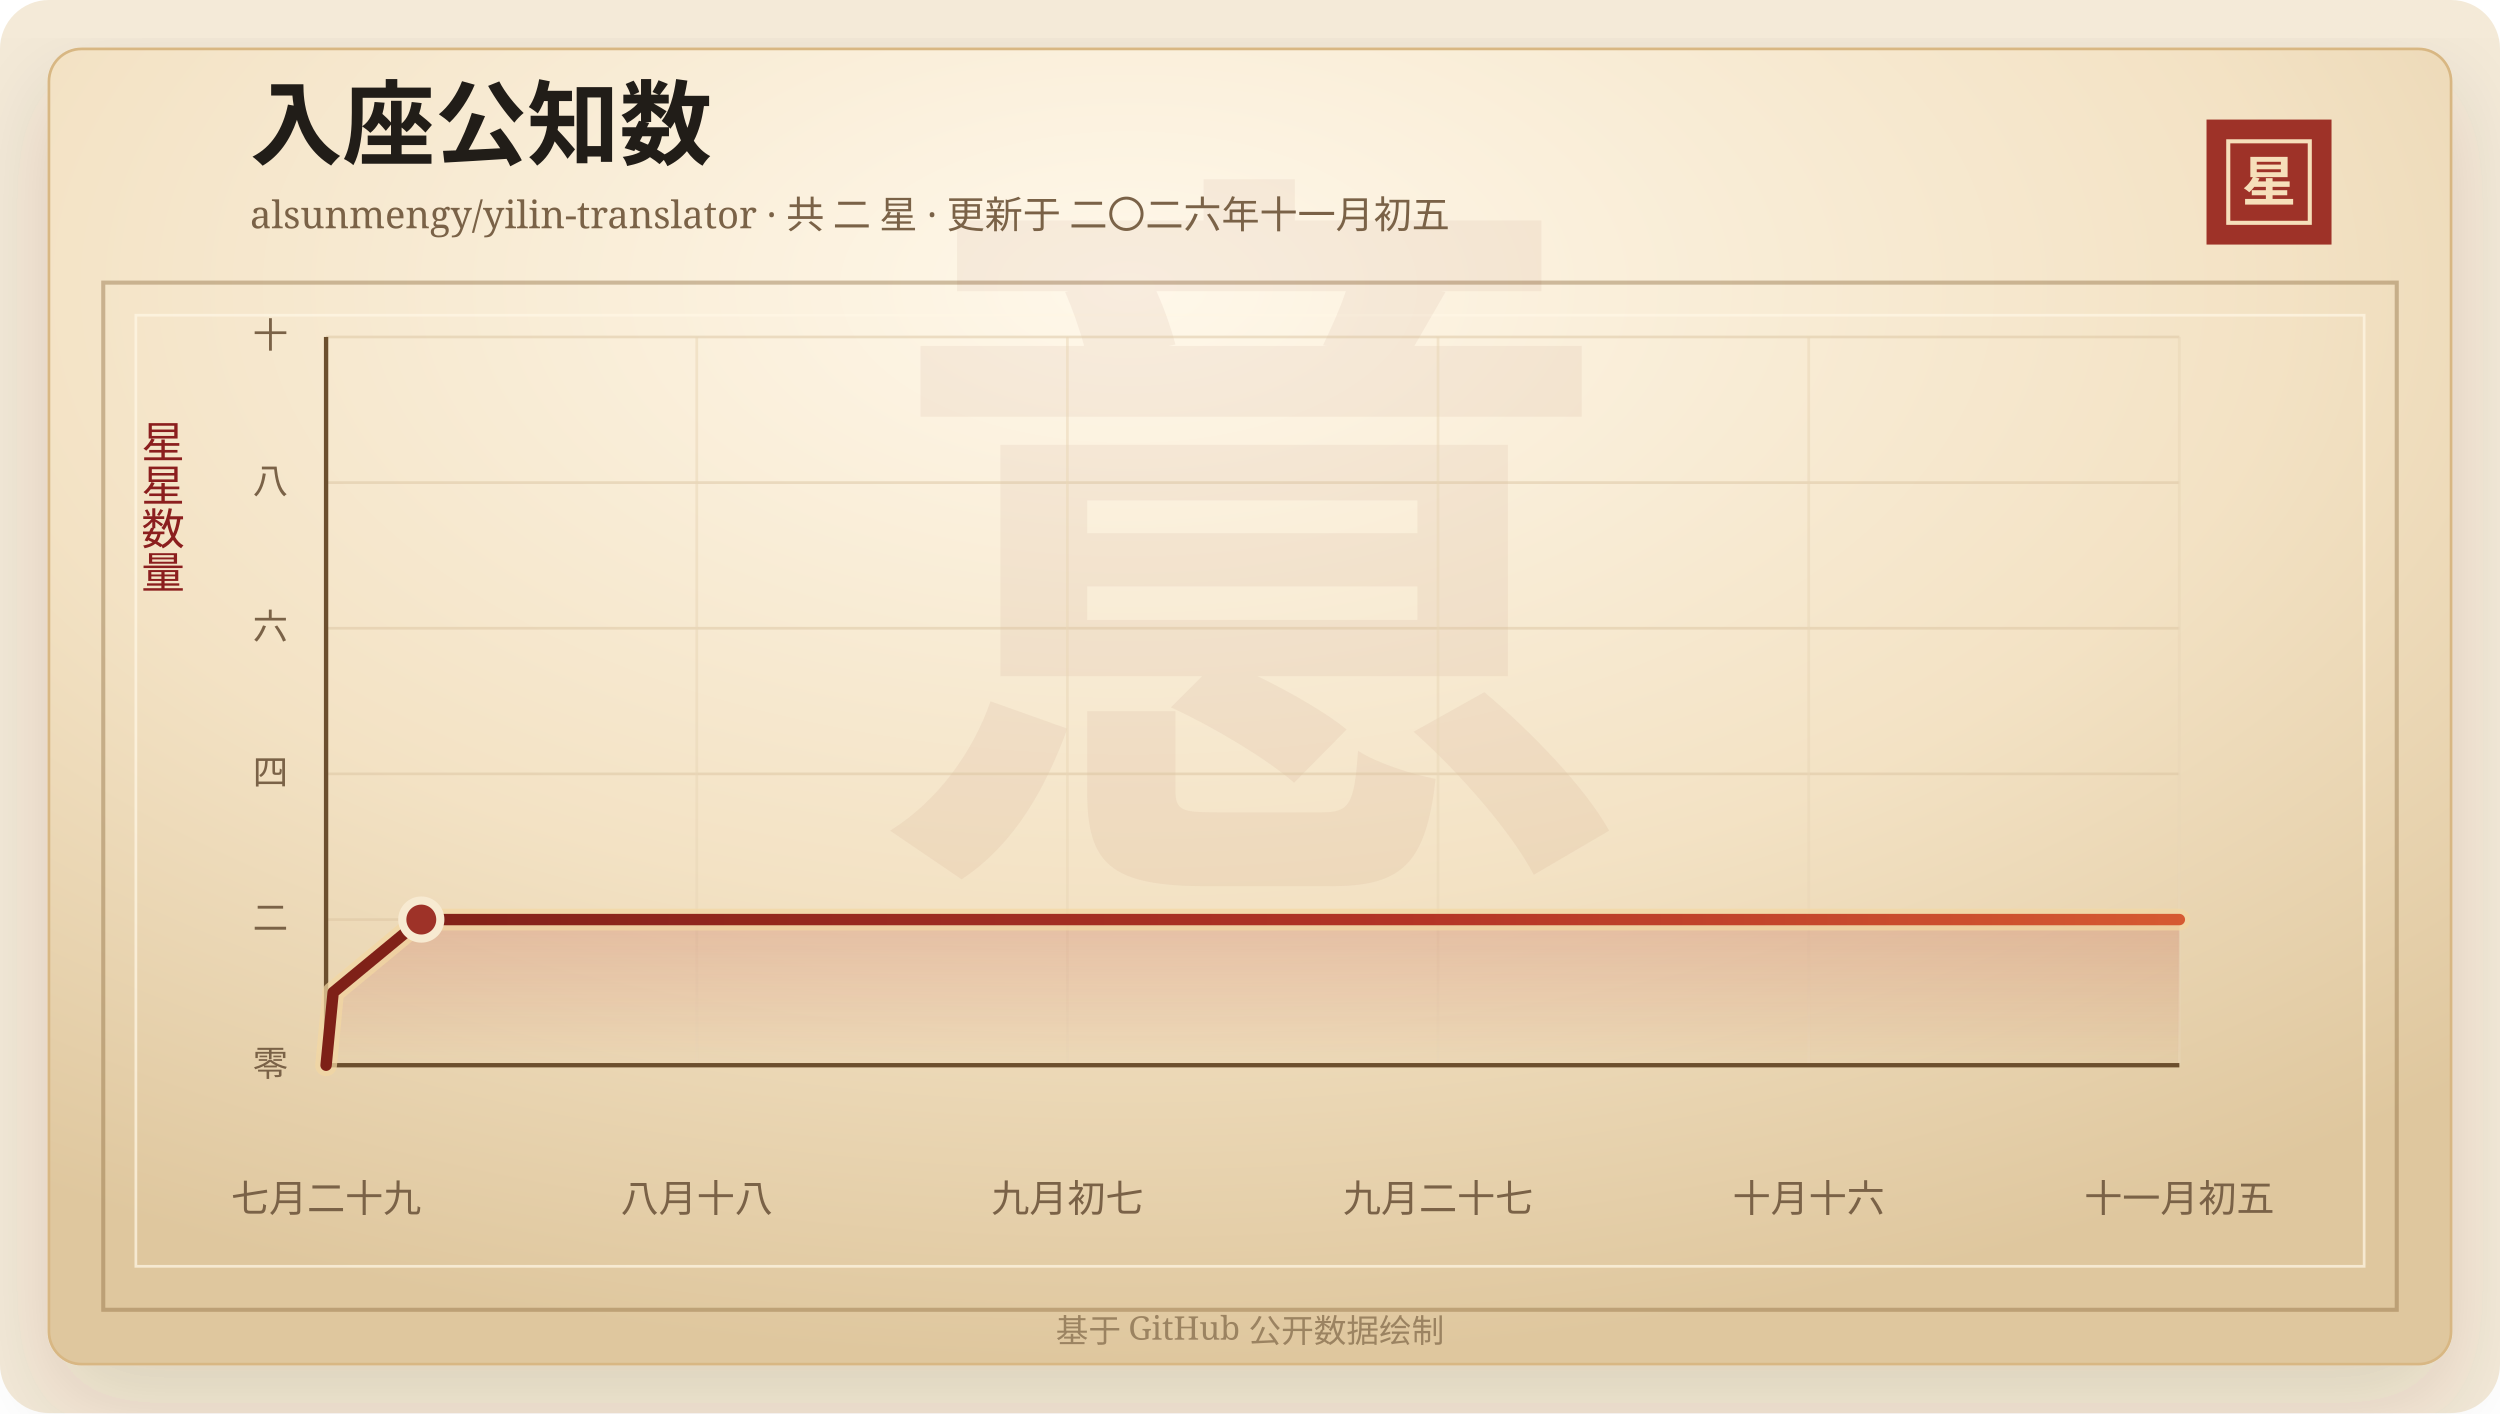
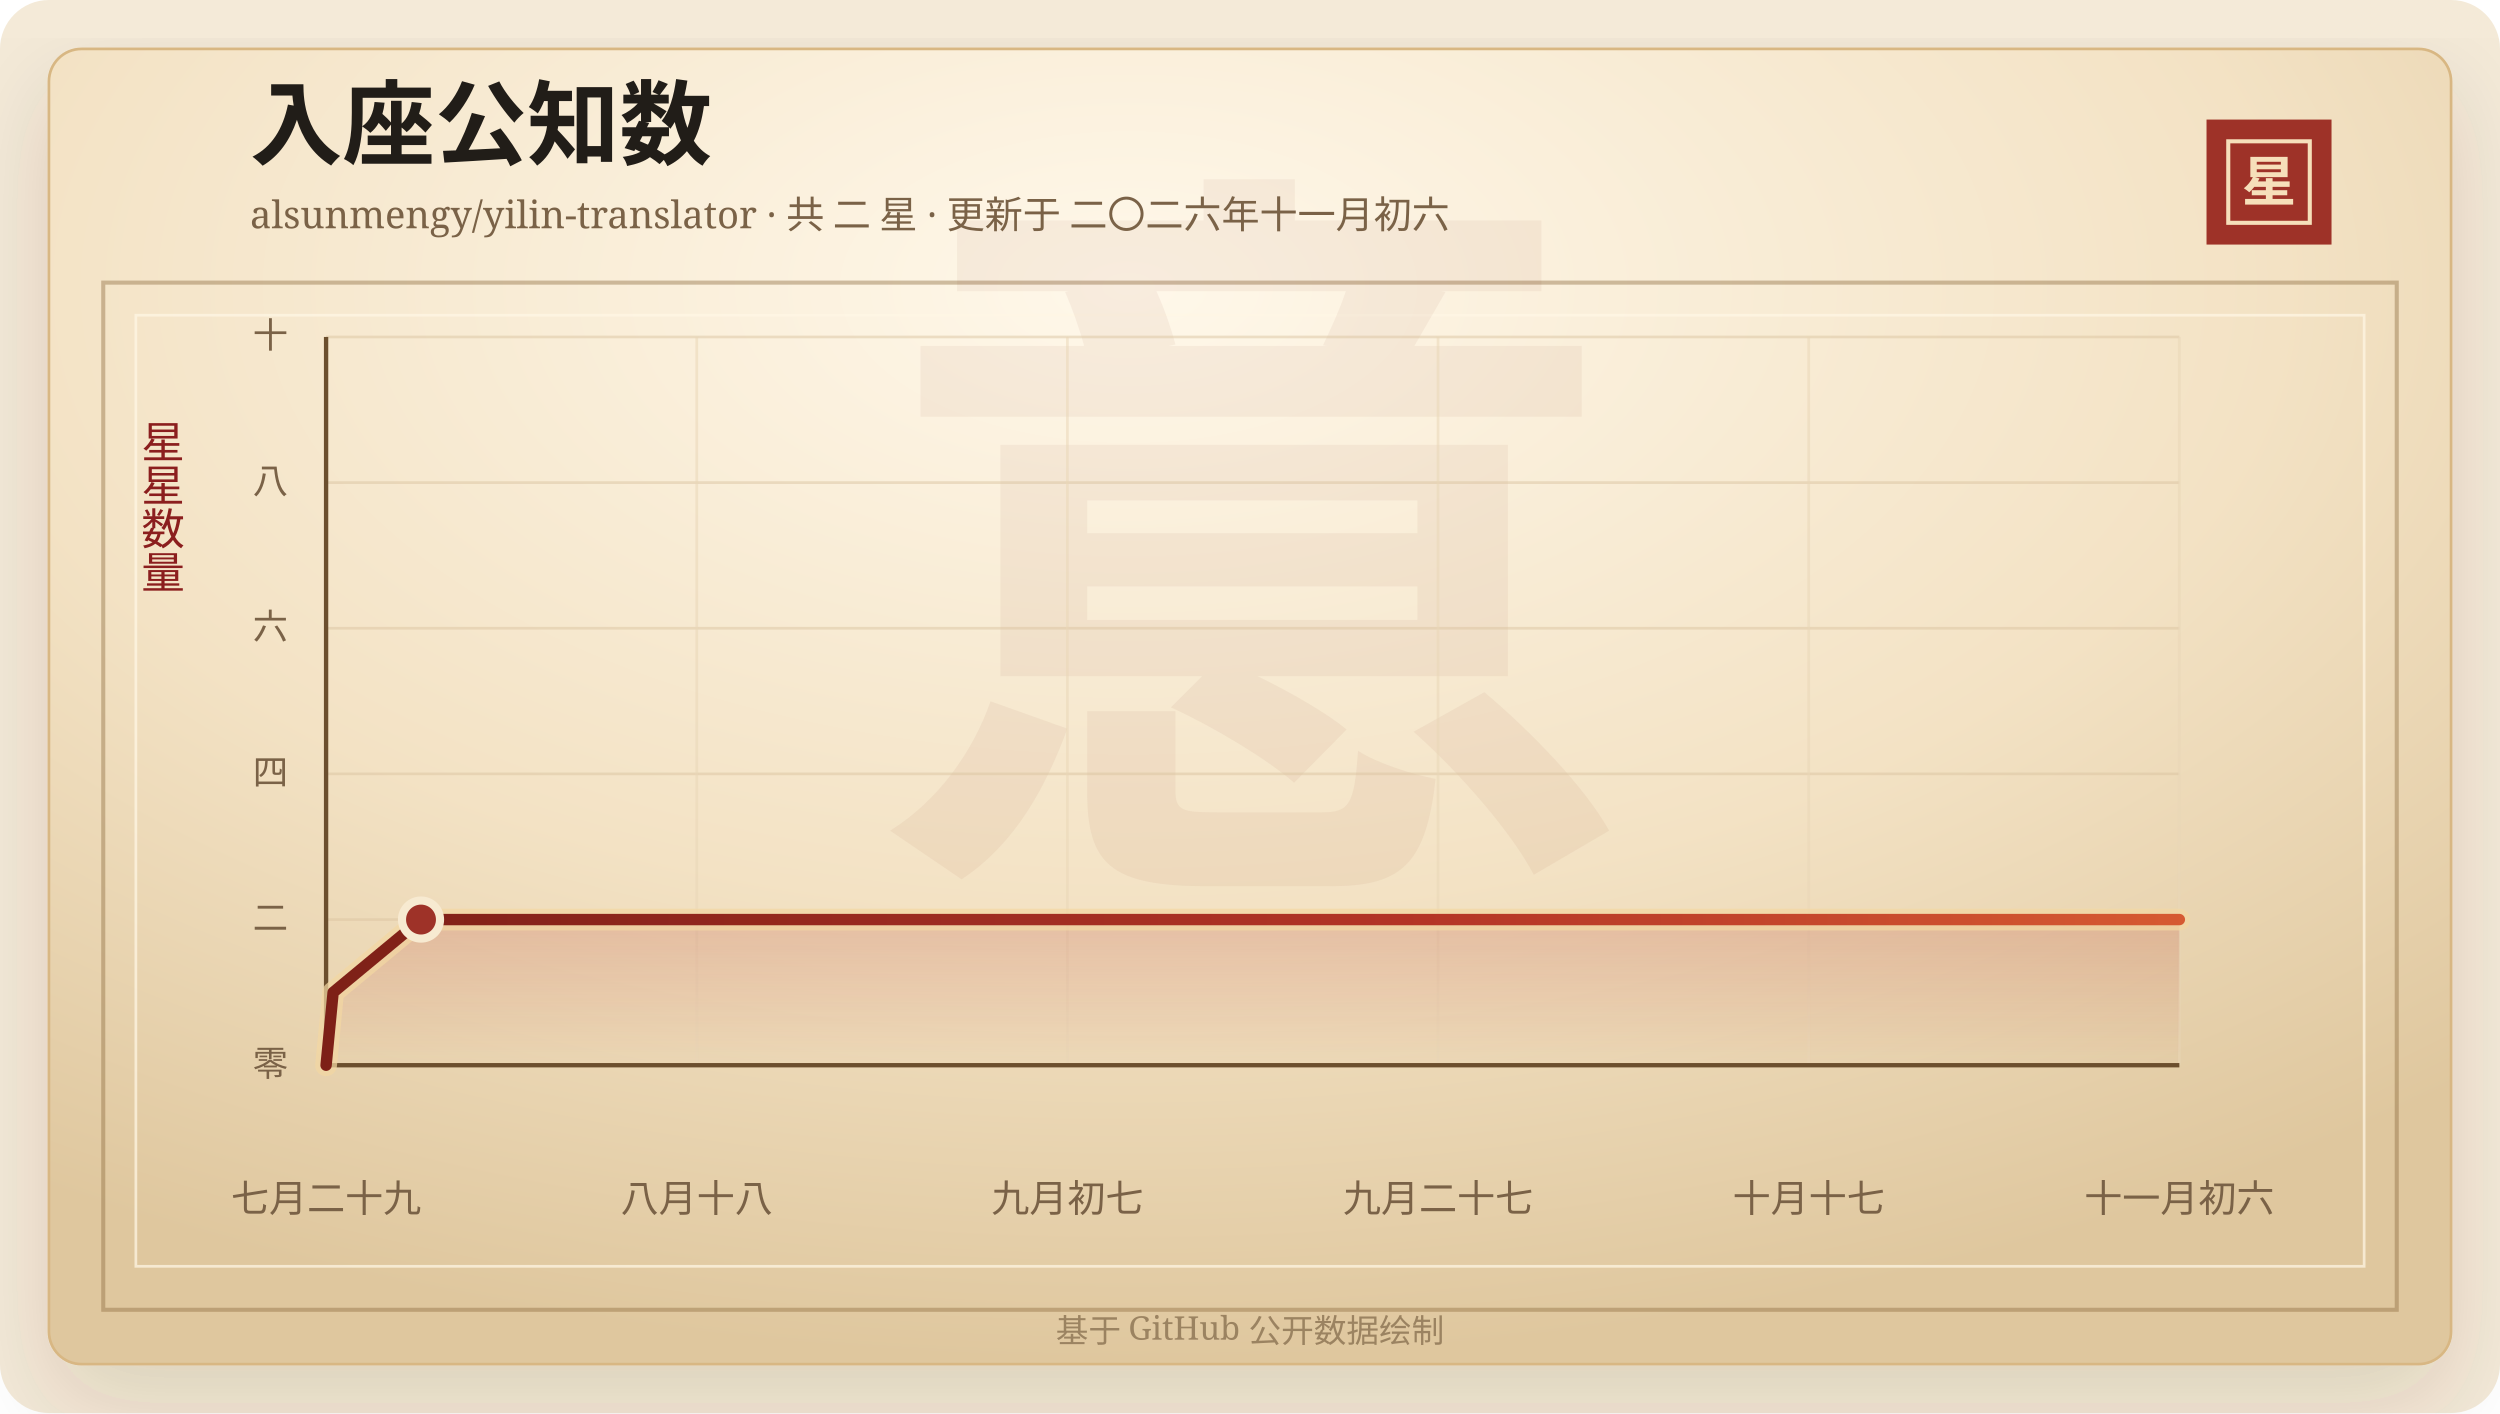
<svg xmlns="http://www.w3.org/2000/svg" width="920" height="520" viewBox="0 0 920 520" role="img" aria-labelledby="title desc">
  <defs>
    <linearGradient id="line" x1="0" x2="1" y1="0" y2="0">
      <stop offset="0%" stop-color="#7d2017" />
      <stop offset="58%" stop-color="#b33426" />
      <stop offset="100%" stop-color="#d65a32" />
    </linearGradient>
    <linearGradient id="area" x1="0" x2="0" y1="0" y2="1">
      <stop offset="0%" stop-color="#b33426" stop-opacity="0.2" />
      <stop offset="100%" stop-color="#b33426" stop-opacity="0" />
    </linearGradient>
    <radialGradient id="paper" cx="45%" cy="18%" r="82%">
      <stop offset="0%" stop-color="#fff8ea" />
      <stop offset="58%" stop-color="#f3e2c4" />
      <stop offset="100%" stop-color="#dfc79e" />
    </radialGradient>
    <filter id="shadow" x="-20%" y="-20%" width="140%" height="140%">
      <feDropShadow dx="0" dy="14" stdDeviation="18" flood-color="#3b2a20" flood-opacity="0.14" />
    </filter>
  </defs>
  <rect width="920" height="520" rx="18" fill="#f4ead8" />
  <rect x="18" y="18" width="884" height="484" rx="12" fill="url(#paper)" stroke="#d8b783" filter="url(#shadow)" />
  <rect x="38" y="104" width="844" height="378" fill="none" stroke="#8c6b3f" stroke-opacity="0.42" stroke-width="1.5" />
  <rect x="50" y="116" width="820" height="350" fill="none" stroke="#fff7e5" stroke-opacity="0.72" />
  <text x="460" y="304" text-anchor="middle" fill="#8c342a" fill-opacity="0.06" font-family="Songti SC, STSong, SimSun, serif" font-size="280" font-weight="700">意</text>
  <text x="92" y="58" fill="#211d18" font-family="Songti SC, STSong, SimSun, serif" font-size="34" font-weight="700">入座公知数</text>
-   <text x="92" y="84" fill="#7a6247" font-family="Songti SC, STSong, SimSun, serif" font-size="14.0">alsunmengy/yilin-translator · 共 二 星 · 更新于 二〇二六年十一月初五</text>
+   <text x="92" y="84" fill="#7a6247" font-family="Songti SC, STSong, SimSun, serif" font-size="14.0">alsunmengy/yilin-translator · 共 二 星 · 更新于 二〇二六年十一月初六</text>
  <rect x="812" y="44" width="46" height="46" fill="#9e3228" />
  <rect x="820" y="52" width="30" height="30" fill="none" stroke="#f6dfba" stroke-width="1.5" />
  <text x="835" y="74" text-anchor="middle" fill="#f6dfba" font-family="Songti SC, STSong, SimSun, serif" font-size="20" font-weight="700">星</text>
  <text x="60" y="166" text-anchor="middle" fill="#8b1e1e" font-family="Songti SC, STSong, SimSun, serif" font-size="16" writing-mode="vertical-rl">星星数量</text>
  <line x1="120" y1="392.00" x2="802" y2="392.00" stroke="#d9c29e" stroke-opacity="0.48" />
  <text x="106" y="396.00" text-anchor="end" fill="#7a6247" font-family="Songti SC, STSong, SimSun, serif" font-size="13">零</text>
  <line x1="120" y1="338.40" x2="802" y2="338.40" stroke="#d9c29e" stroke-opacity="0.48" />
  <text x="106" y="342.40" text-anchor="end" fill="#7a6247" font-family="Songti SC, STSong, SimSun, serif" font-size="13">二</text>
  <line x1="120" y1="284.80" x2="802" y2="284.80" stroke="#d9c29e" stroke-opacity="0.48" />
  <text x="106" y="288.80" text-anchor="end" fill="#7a6247" font-family="Songti SC, STSong, SimSun, serif" font-size="13">四</text>
  <line x1="120" y1="231.20" x2="802" y2="231.20" stroke="#d9c29e" stroke-opacity="0.48" />
  <text x="106" y="235.20" text-anchor="end" fill="#7a6247" font-family="Songti SC, STSong, SimSun, serif" font-size="13">六</text>
  <line x1="120" y1="177.60" x2="802" y2="177.60" stroke="#d9c29e" stroke-opacity="0.48" />
  <text x="106" y="181.60" text-anchor="end" fill="#7a6247" font-family="Songti SC, STSong, SimSun, serif" font-size="13">八</text>
  <line x1="120" y1="124.00" x2="802" y2="124.00" stroke="#d9c29e" stroke-opacity="0.48" />
  <text x="106" y="128.00" text-anchor="end" fill="#7a6247" font-family="Songti SC, STSong, SimSun, serif" font-size="13">十</text>
  <line x1="120.00" y1="124" x2="120.00" y2="392" stroke="#ead6b7" stroke-opacity="0.54" />
  <text x="120.00" y="446" text-anchor="middle" fill="#7a6247" font-family="Songti SC, STSong, SimSun, serif" font-size="14">七月二十九</text>
  <line x1="256.40" y1="124" x2="256.40" y2="392" stroke="#ead6b7" stroke-opacity="0.54" />
  <text x="256.40" y="446" text-anchor="middle" fill="#7a6247" font-family="Songti SC, STSong, SimSun, serif" font-size="14">八月十八</text>
  <line x1="392.80" y1="124" x2="392.80" y2="392" stroke="#ead6b7" stroke-opacity="0.54" />
  <text x="392.80" y="446" text-anchor="middle" fill="#7a6247" font-family="Songti SC, STSong, SimSun, serif" font-size="14">九月初七</text>
  <line x1="529.20" y1="124" x2="529.20" y2="392" stroke="#ead6b7" stroke-opacity="0.54" />
  <text x="529.20" y="446" text-anchor="middle" fill="#7a6247" font-family="Songti SC, STSong, SimSun, serif" font-size="14">九月二十七</text>
  <line x1="665.60" y1="124" x2="665.60" y2="392" stroke="#ead6b7" stroke-opacity="0.54" />
-   <text x="665.60" y="446" text-anchor="middle" fill="#7a6247" font-family="Songti SC, STSong, SimSun, serif" font-size="14">十月十六</text>
+   <text x="665.60" y="446" text-anchor="middle" fill="#7a6247" font-family="Songti SC, STSong, SimSun, serif" font-size="14">十月十七</text>
  <line x1="802.00" y1="124" x2="802.00" y2="392" stroke="#ead6b7" stroke-opacity="0.54" />
-   <text x="802.00" y="446" text-anchor="middle" fill="#7a6247" font-family="Songti SC, STSong, SimSun, serif" font-size="14">十一月初五</text>
+   <text x="802.00" y="446" text-anchor="middle" fill="#7a6247" font-family="Songti SC, STSong, SimSun, serif" font-size="14">十一月初六</text>
  <line x1="120" y1="392" x2="802" y2="392" stroke="#6c4f2e" stroke-width="1.6" />
  <line x1="120" y1="124" x2="120" y2="392" stroke="#6c4f2e" stroke-width="1.6" />
-   <polygon points="120.00,392.00 120.00,392.00 122.60,365.20 155.04,338.40 802.00,338.40 802.00,392.00" fill="url(#area)" />
-   <polyline points="120.00,392.00 122.60,365.20 155.04,338.40 802.00,338.40" fill="none" stroke="#f3d7a2" stroke-width="8" stroke-linecap="round" stroke-linejoin="round" opacity="0.72" />
-   <polyline points="120.00,392.00 122.60,365.20 155.04,338.40 802.00,338.40" fill="none" stroke="url(#line)" stroke-width="4.2" stroke-linecap="round" stroke-linejoin="round" />
-   <circle cx="155.04" cy="338.40" r="7" fill="#9e3228" stroke="#f7ead1" stroke-width="3" />
+   <polygon points="120.00,392.00 120.00,392.00 122.59,365.20 154.93,338.40 802.00,338.40 802.00,392.00" fill="url(#area)" />
+   <polyline points="120.00,392.00 122.59,365.20 154.93,338.40 802.00,338.40" fill="none" stroke="#f3d7a2" stroke-width="8" stroke-linecap="round" stroke-linejoin="round" opacity="0.72" />
+   <polyline points="120.00,392.00 122.59,365.20 154.93,338.40 802.00,338.40" fill="none" stroke="url(#line)" stroke-width="4.2" stroke-linecap="round" stroke-linejoin="round" />
+   <circle cx="154.93" cy="338.40" r="7" fill="#9e3228" stroke="#f7ead1" stroke-width="3" />
  <text x="460" y="494" text-anchor="middle" fill="#9b8361" font-family="Songti SC, STSong, SimSun, serif" font-size="12">基于 GitHub 公开数据绘制</text>
</svg>
